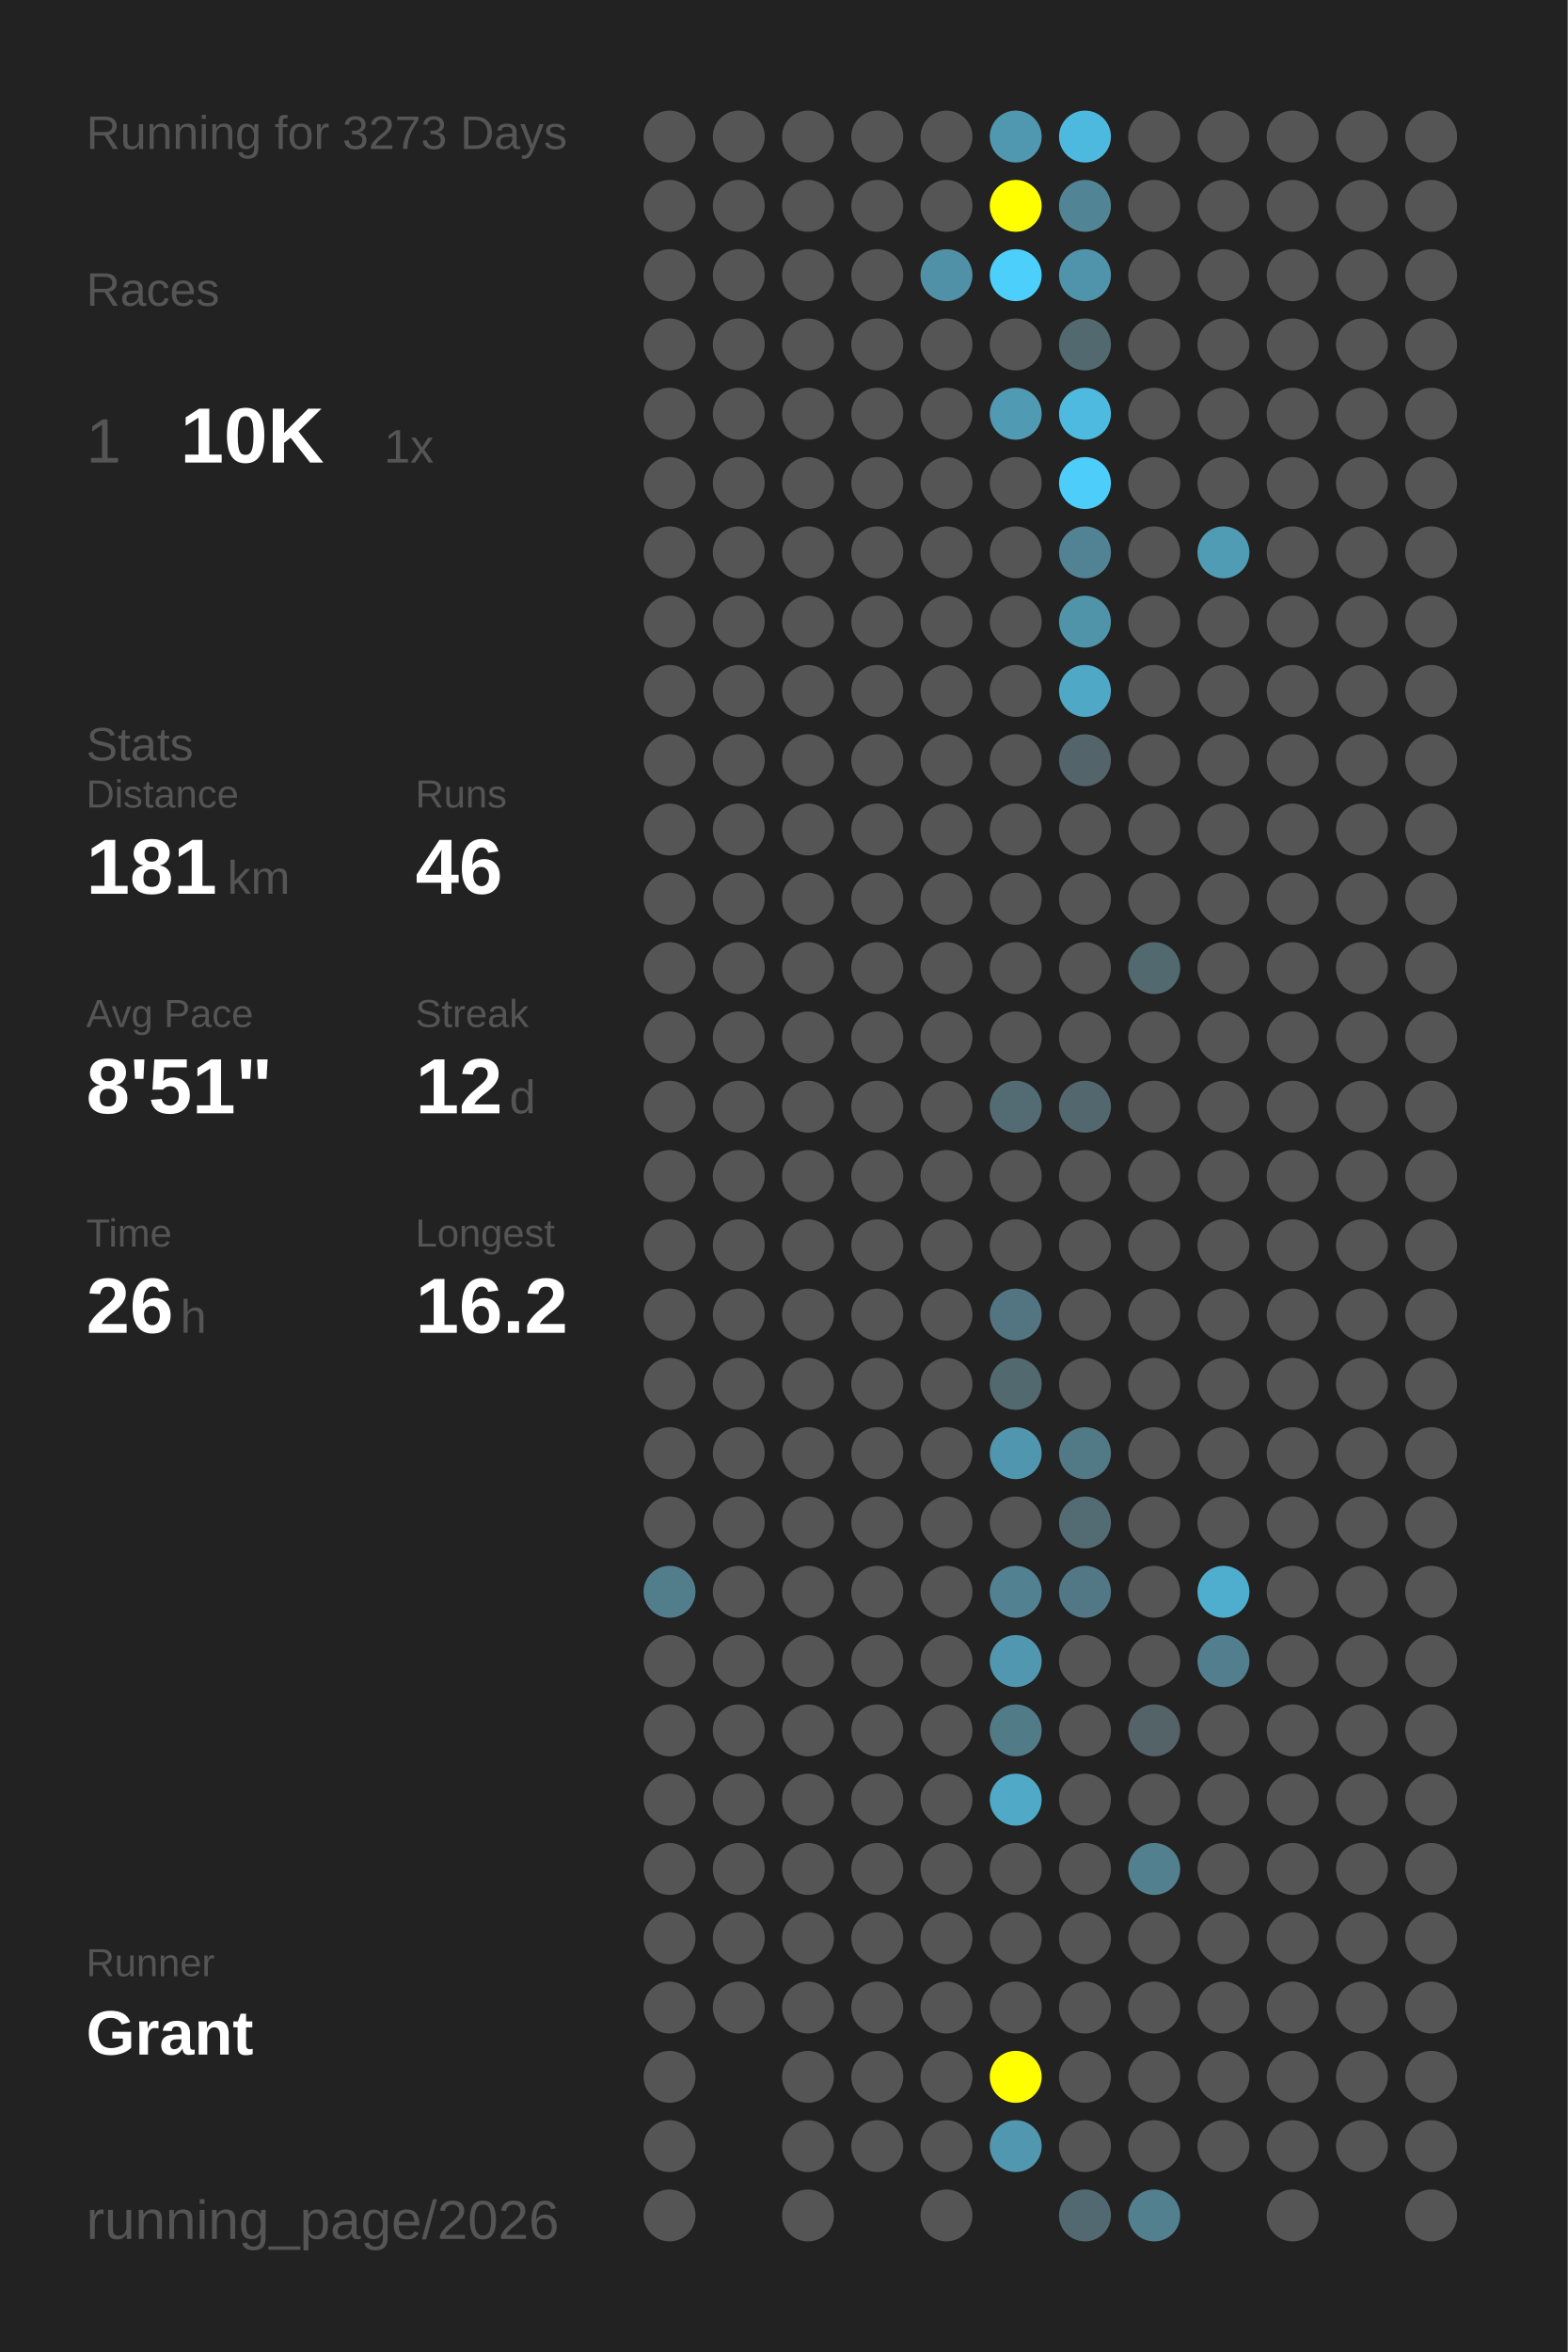
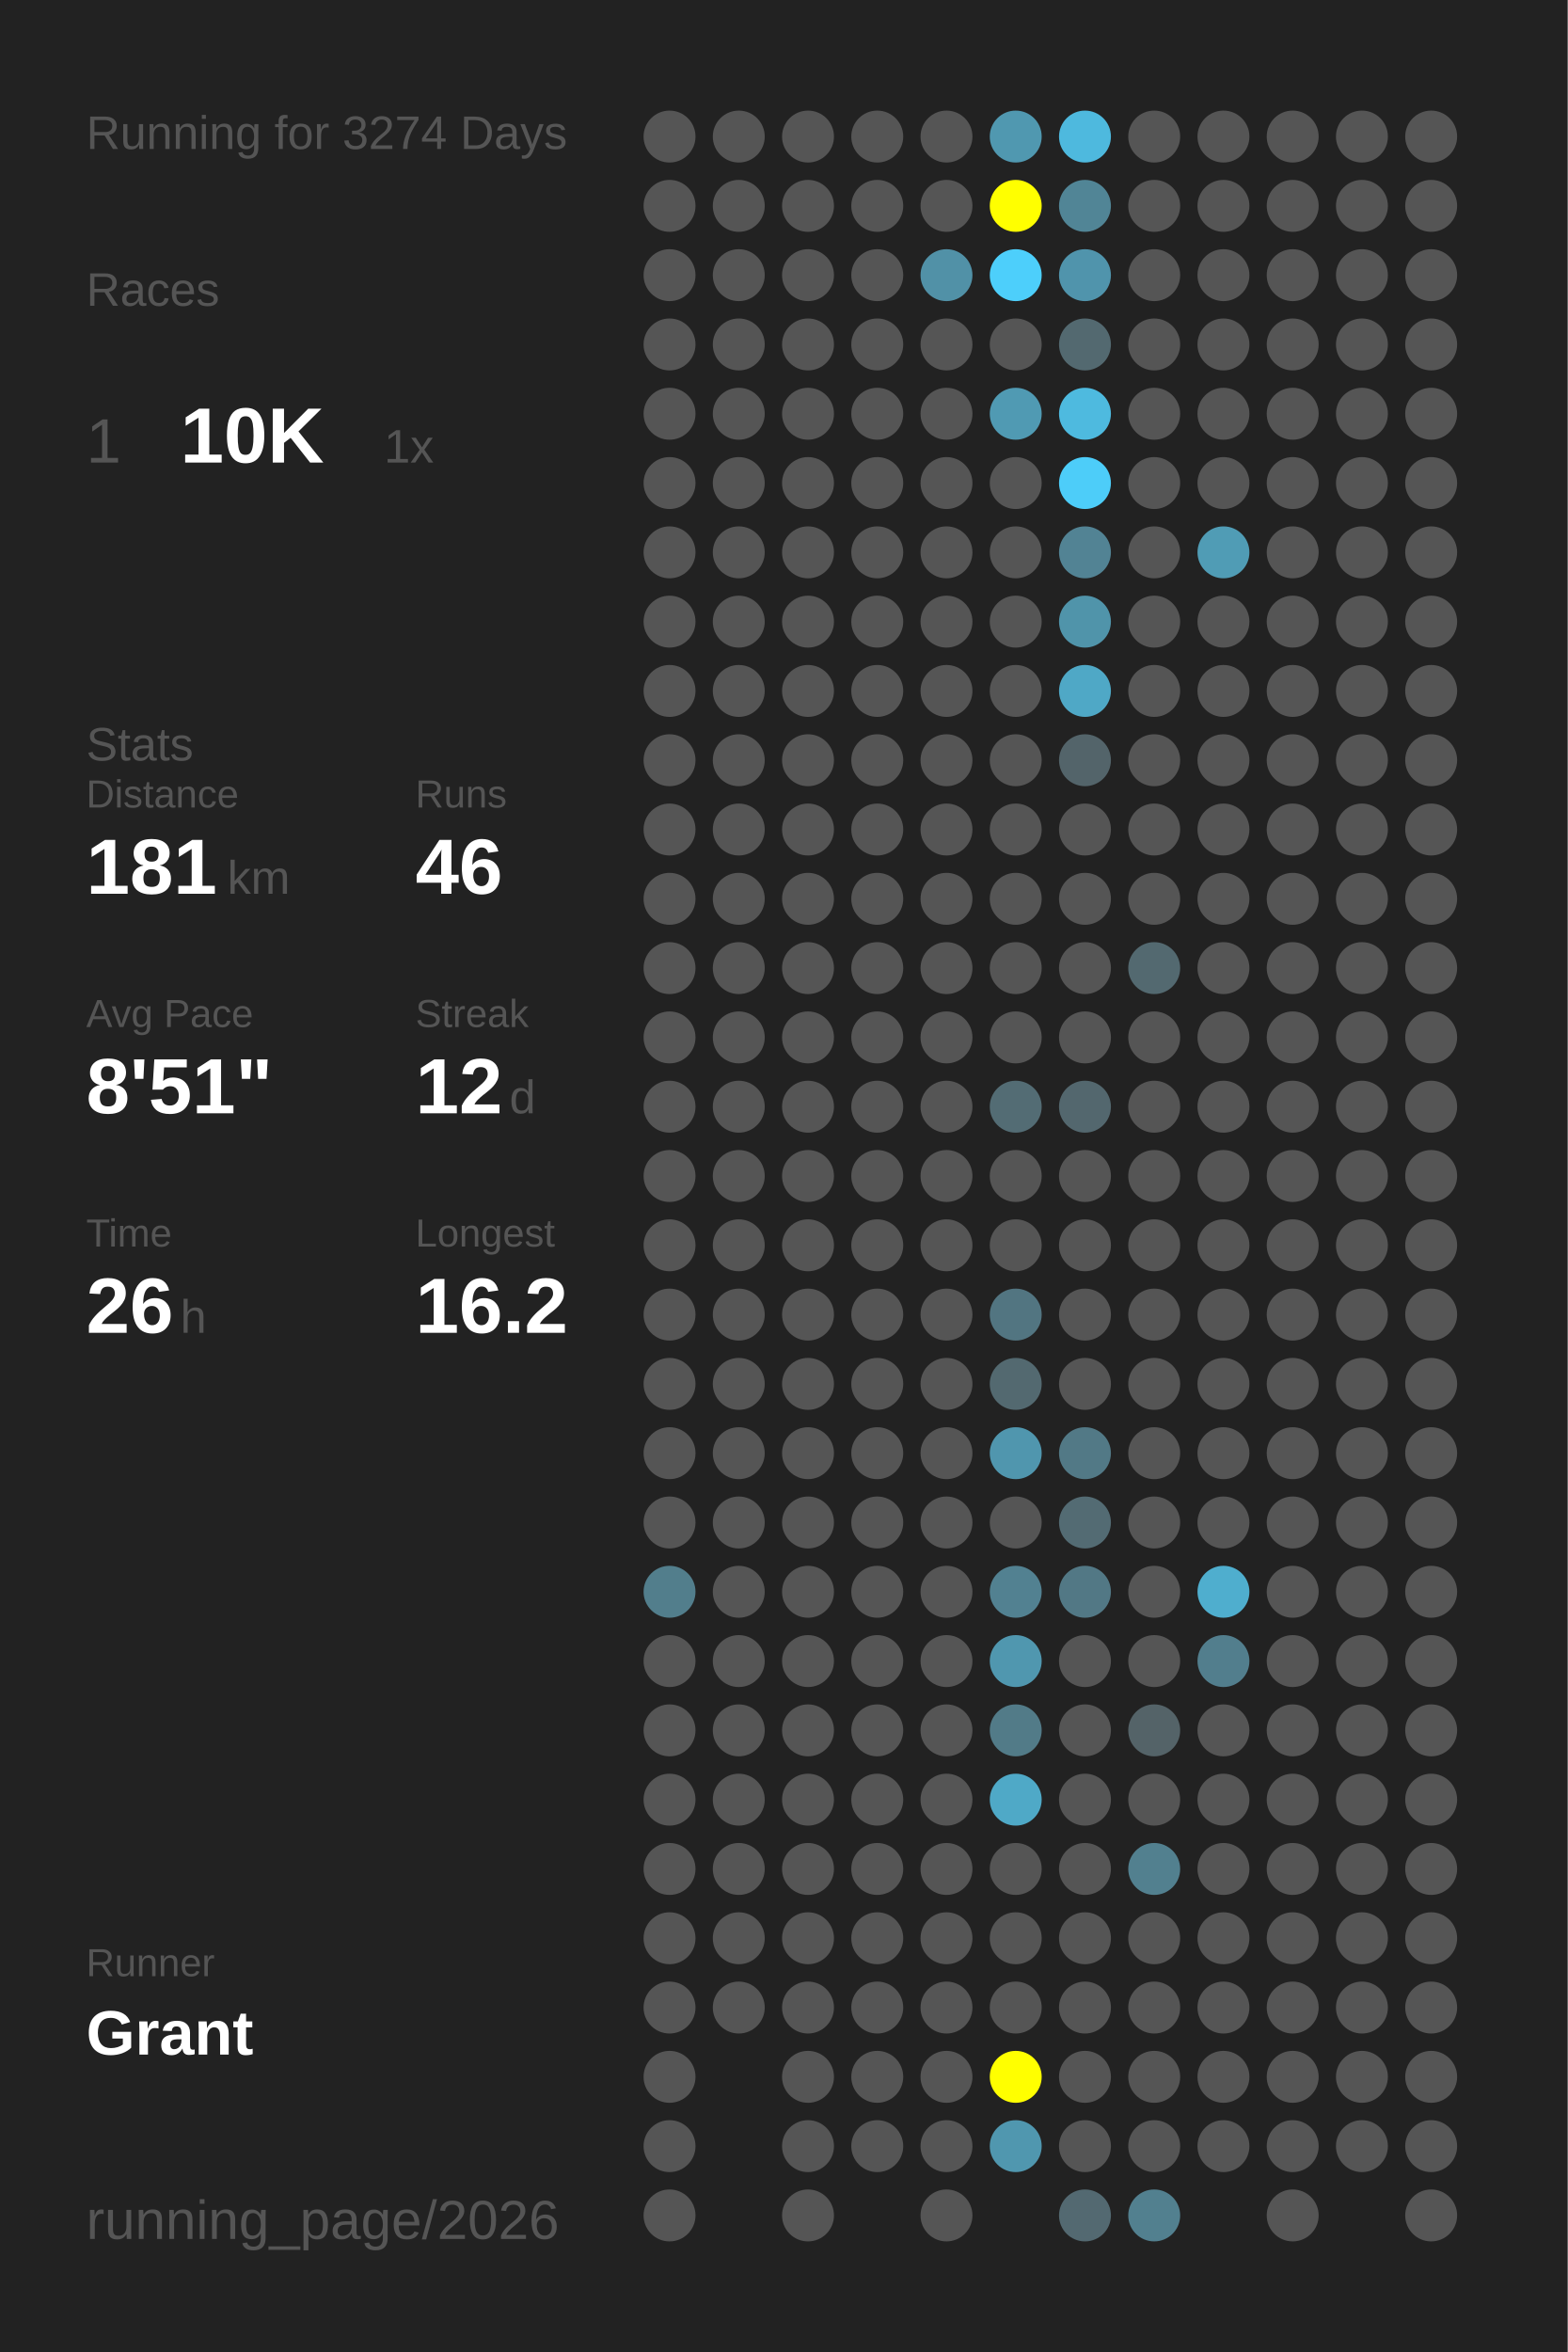
<svg xmlns="http://www.w3.org/2000/svg" baseProfile="full" height="300mm" version="1.1" viewBox="0,0,200,300" width="200mm">
  <defs />
  <rect fill="#222222" height="300" width="200" x="0" y="0" />
-   <text fill="#555555" style="font-size:6px; font-family:Arial;" x="11" y="19">Running for 3273 Days</text>
+   <text fill="#555555" style="font-size:6px; font-family:Arial;" x="11" y="19">Running for 3274 Days</text>
  <text fill="#555555" style="font-size:6px; font-family:Arial;" x="11" y="39">Races</text>
  <text fill="#555555" style="font-size:8px; font-family:Arial;" x="11" y="59">1</text>
  <text fill="#FFFFFF" style="font-size:10px; font-family:Arial; font-weight:bold;" x="23" y="59">10K</text>
  <text fill="#555555" style="font-size:6px; font-family:Arial;" x="49" y="59">1x</text>
  <text fill="#555555" style="font-size:6px; font-family:Arial;" x="11" y="97">Stats</text>
  <text fill="#555555" style="font-size:5px; font-family:Arial;" x="11" y="103">Distance</text>
  <text fill="#FFFFFF" style="font-size:10px; font-family:Arial; font-weight:bold;" x="11" y="114">181</text>
  <text fill="#555555" style="font-size:6px; font-family:Arial;" x="29" y="114">km</text>
  <text fill="#555555" style="font-size:5px; font-family:Arial;" x="53" y="103">Runs</text>
  <text fill="#FFFFFF" style="font-size:10px; font-family:Arial; font-weight:bold;" x="53" y="114">46</text>
  <text fill="#555555" style="font-size:5px; font-family:Arial;" x="11" y="131">Avg Pace</text>
  <text fill="#FFFFFF" style="font-size:10px; font-family:Arial; font-weight:bold;" x="11" y="142">8'51"</text>
  <text fill="#555555" style="font-size:5px; font-family:Arial;" x="53" y="131">Streak</text>
  <text fill="#FFFFFF" style="font-size:10px; font-family:Arial; font-weight:bold;" x="53" y="142">12</text>
  <text fill="#555555" style="font-size:6px; font-family:Arial;" x="65" y="142">d</text>
  <text fill="#555555" style="font-size:5px; font-family:Arial;" x="11" y="159">Time</text>
  <text fill="#FFFFFF" style="font-size:10px; font-family:Arial; font-weight:bold;" x="11" y="170">26</text>
  <text fill="#555555" style="font-size:6px; font-family:Arial;" x="23" y="170">h</text>
  <text fill="#555555" style="font-size:5px; font-family:Arial;" x="53" y="159">Longest</text>
  <text fill="#FFFFFF" style="font-size:10px; font-family:Arial; font-weight:bold;" x="53" y="170">16.2</text>
  <text fill="#555555" style="font-size:5px; font-family:Arial;" x="11" y="252.065">Runner</text>
  <text fill="#FFFFFF" style="font-size:8px; font-family:Arial; font-weight:bold;" x="11" y="262.065">Grant</text>
  <text fill="#555555" style="font-size:7px; font-family:Arial;" x="11" y="285.581">running_page/2026</text>
  <circle cx="85.417" cy="17.419" fill="#555555" r="3.312" />
  <circle cx="85.417" cy="26.258" fill="#555555" r="3.312" />
  <circle cx="85.417" cy="35.097" fill="#555555" r="3.312" />
  <circle cx="85.417" cy="43.935" fill="#555555" r="3.312" />
  <circle cx="85.417" cy="52.774" fill="#555555" r="3.312" />
  <circle cx="85.417" cy="61.613" fill="#555555" r="3.312" />
  <circle cx="85.417" cy="70.452" fill="#555555" r="3.312" />
  <circle cx="85.417" cy="79.29" fill="#555555" r="3.312" />
  <circle cx="85.417" cy="88.129" fill="#555555" r="3.312" />
  <circle cx="85.417" cy="96.968" fill="#555555" r="3.312" />
  <circle cx="85.417" cy="105.806" fill="#555555" r="3.312" />
  <circle cx="85.417" cy="114.645" fill="#555555" r="3.312" />
  <circle cx="85.417" cy="123.484" fill="#555555" r="3.312" />
  <circle cx="85.417" cy="132.323" fill="#555555" r="3.312" />
  <circle cx="85.417" cy="141.161" fill="#555555" r="3.312" />
  <circle cx="85.417" cy="150" fill="#555555" r="3.312" />
  <circle cx="85.417" cy="158.839" fill="#555555" r="3.312" />
  <circle cx="85.417" cy="167.677" fill="#555555" r="3.312" />
  <circle cx="85.417" cy="176.516" fill="#555555" r="3.312" />
  <circle cx="85.417" cy="185.355" fill="#555555" r="3.312" />
  <circle cx="85.417" cy="194.194" fill="#555555" r="3.312" />
  <circle cx="85.417" cy="203.032" fill="#527e8c" r="3.312" />
  <circle cx="85.417" cy="211.871" fill="#555555" r="3.312" />
  <circle cx="85.417" cy="220.71" fill="#555555" r="3.312" />
  <circle cx="85.417" cy="229.548" fill="#555555" r="3.312" />
  <circle cx="85.417" cy="238.387" fill="#555555" r="3.312" />
  <circle cx="85.417" cy="247.226" fill="#555555" r="3.312" />
  <circle cx="85.417" cy="256.065" fill="#555555" r="3.312" />
  <circle cx="85.417" cy="264.903" fill="#555555" r="3.312" />
  <circle cx="85.417" cy="273.742" fill="#555555" r="3.312" />
  <circle cx="85.417" cy="282.581" fill="#555555" r="3.312" />
  <circle cx="94.25" cy="17.419" fill="#555555" r="3.312" />
  <circle cx="94.25" cy="26.258" fill="#555555" r="3.312" />
  <circle cx="94.25" cy="35.097" fill="#555555" r="3.312" />
  <circle cx="94.25" cy="43.935" fill="#555555" r="3.312" />
  <circle cx="94.25" cy="52.774" fill="#555555" r="3.312" />
  <circle cx="94.25" cy="61.613" fill="#555555" r="3.312" />
  <circle cx="94.25" cy="70.452" fill="#555555" r="3.312" />
  <circle cx="94.25" cy="79.29" fill="#555555" r="3.312" />
  <circle cx="94.25" cy="88.129" fill="#555555" r="3.312" />
  <circle cx="94.25" cy="96.968" fill="#555555" r="3.312" />
  <circle cx="94.25" cy="105.806" fill="#555555" r="3.312" />
  <circle cx="94.25" cy="114.645" fill="#555555" r="3.312" />
  <circle cx="94.25" cy="123.484" fill="#555555" r="3.312" />
  <circle cx="94.25" cy="132.323" fill="#555555" r="3.312" />
  <circle cx="94.25" cy="141.161" fill="#555555" r="3.312" />
  <circle cx="94.25" cy="150" fill="#555555" r="3.312" />
  <circle cx="94.25" cy="158.839" fill="#555555" r="3.312" />
  <circle cx="94.25" cy="167.677" fill="#555555" r="3.312" />
  <circle cx="94.25" cy="176.516" fill="#555555" r="3.312" />
  <circle cx="94.25" cy="185.355" fill="#555555" r="3.312" />
  <circle cx="94.25" cy="194.194" fill="#555555" r="3.312" />
  <circle cx="94.25" cy="203.032" fill="#555555" r="3.312" />
  <circle cx="94.25" cy="211.871" fill="#555555" r="3.312" />
  <circle cx="94.25" cy="220.71" fill="#555555" r="3.312" />
  <circle cx="94.25" cy="229.548" fill="#555555" r="3.312" />
  <circle cx="94.25" cy="238.387" fill="#555555" r="3.312" />
  <circle cx="94.25" cy="247.226" fill="#555555" r="3.312" />
  <circle cx="94.25" cy="256.065" fill="#555555" r="3.312" />
  <circle cx="103.083" cy="17.419" fill="#555555" r="3.312" />
  <circle cx="103.083" cy="26.258" fill="#555555" r="3.312" />
  <circle cx="103.083" cy="35.097" fill="#555555" r="3.312" />
  <circle cx="103.083" cy="43.935" fill="#555555" r="3.312" />
  <circle cx="103.083" cy="52.774" fill="#555555" r="3.312" />
  <circle cx="103.083" cy="61.613" fill="#555555" r="3.312" />
  <circle cx="103.083" cy="70.452" fill="#555555" r="3.312" />
  <circle cx="103.083" cy="79.29" fill="#555555" r="3.312" />
  <circle cx="103.083" cy="88.129" fill="#555555" r="3.312" />
  <circle cx="103.083" cy="96.968" fill="#555555" r="3.312" />
  <circle cx="103.083" cy="105.806" fill="#555555" r="3.312" />
  <circle cx="103.083" cy="114.645" fill="#555555" r="3.312" />
  <circle cx="103.083" cy="123.484" fill="#555555" r="3.312" />
  <circle cx="103.083" cy="132.323" fill="#555555" r="3.312" />
  <circle cx="103.083" cy="141.161" fill="#555555" r="3.312" />
  <circle cx="103.083" cy="150" fill="#555555" r="3.312" />
  <circle cx="103.083" cy="158.839" fill="#555555" r="3.312" />
  <circle cx="103.083" cy="167.677" fill="#555555" r="3.312" />
  <circle cx="103.083" cy="176.516" fill="#555555" r="3.312" />
  <circle cx="103.083" cy="185.355" fill="#555555" r="3.312" />
  <circle cx="103.083" cy="194.194" fill="#555555" r="3.312" />
  <circle cx="103.083" cy="203.032" fill="#555555" r="3.312" />
  <circle cx="103.083" cy="211.871" fill="#555555" r="3.312" />
  <circle cx="103.083" cy="220.71" fill="#555555" r="3.312" />
  <circle cx="103.083" cy="229.548" fill="#555555" r="3.312" />
  <circle cx="103.083" cy="238.387" fill="#555555" r="3.312" />
  <circle cx="103.083" cy="247.226" fill="#555555" r="3.312" />
  <circle cx="103.083" cy="256.065" fill="#555555" r="3.312" />
  <circle cx="103.083" cy="264.903" fill="#555555" r="3.312" />
  <circle cx="103.083" cy="273.742" fill="#555555" r="3.312" />
  <circle cx="103.083" cy="282.581" fill="#555555" r="3.312" />
  <circle cx="111.917" cy="17.419" fill="#555555" r="3.312" />
  <circle cx="111.917" cy="26.258" fill="#555555" r="3.312" />
  <circle cx="111.917" cy="35.097" fill="#555555" r="3.312" />
  <circle cx="111.917" cy="43.935" fill="#555555" r="3.312" />
  <circle cx="111.917" cy="52.774" fill="#555555" r="3.312" />
  <circle cx="111.917" cy="61.613" fill="#555555" r="3.312" />
  <circle cx="111.917" cy="70.452" fill="#555555" r="3.312" />
  <circle cx="111.917" cy="79.29" fill="#555555" r="3.312" />
  <circle cx="111.917" cy="88.129" fill="#555555" r="3.312" />
  <circle cx="111.917" cy="96.968" fill="#555555" r="3.312" />
  <circle cx="111.917" cy="105.806" fill="#555555" r="3.312" />
  <circle cx="111.917" cy="114.645" fill="#555555" r="3.312" />
  <circle cx="111.917" cy="123.484" fill="#555555" r="3.312" />
  <circle cx="111.917" cy="132.323" fill="#555555" r="3.312" />
  <circle cx="111.917" cy="141.161" fill="#555555" r="3.312" />
  <circle cx="111.917" cy="150" fill="#555555" r="3.312" />
  <circle cx="111.917" cy="158.839" fill="#555555" r="3.312" />
  <circle cx="111.917" cy="167.677" fill="#555555" r="3.312" />
  <circle cx="111.917" cy="176.516" fill="#555555" r="3.312" />
  <circle cx="111.917" cy="185.355" fill="#555555" r="3.312" />
  <circle cx="111.917" cy="194.194" fill="#555555" r="3.312" />
  <circle cx="111.917" cy="203.032" fill="#555555" r="3.312" />
  <circle cx="111.917" cy="211.871" fill="#555555" r="3.312" />
  <circle cx="111.917" cy="220.71" fill="#555555" r="3.312" />
  <circle cx="111.917" cy="229.548" fill="#555555" r="3.312" />
  <circle cx="111.917" cy="238.387" fill="#555555" r="3.312" />
  <circle cx="111.917" cy="247.226" fill="#555555" r="3.312" />
  <circle cx="111.917" cy="256.065" fill="#555555" r="3.312" />
  <circle cx="111.917" cy="264.903" fill="#555555" r="3.312" />
  <circle cx="111.917" cy="273.742" fill="#555555" r="3.312" />
  <circle cx="120.75" cy="17.419" fill="#555555" r="3.312" />
  <circle cx="120.75" cy="26.258" fill="#555555" r="3.312" />
  <circle cx="120.75" cy="35.097" fill="#5191a7" r="3.312" />
  <circle cx="120.75" cy="43.935" fill="#555555" r="3.312" />
  <circle cx="120.75" cy="52.774" fill="#555555" r="3.312" />
  <circle cx="120.75" cy="61.613" fill="#555555" r="3.312" />
  <circle cx="120.75" cy="70.452" fill="#555555" r="3.312" />
  <circle cx="120.75" cy="79.29" fill="#555555" r="3.312" />
  <circle cx="120.75" cy="88.129" fill="#555555" r="3.312" />
  <circle cx="120.75" cy="96.968" fill="#555555" r="3.312" />
  <circle cx="120.75" cy="105.806" fill="#555555" r="3.312" />
  <circle cx="120.75" cy="114.645" fill="#555555" r="3.312" />
  <circle cx="120.75" cy="123.484" fill="#555555" r="3.312" />
  <circle cx="120.75" cy="132.323" fill="#555555" r="3.312" />
  <circle cx="120.75" cy="141.161" fill="#555555" r="3.312" />
  <circle cx="120.75" cy="150" fill="#555555" r="3.312" />
  <circle cx="120.75" cy="158.839" fill="#555555" r="3.312" />
  <circle cx="120.75" cy="167.677" fill="#555555" r="3.312" />
  <circle cx="120.75" cy="176.516" fill="#555555" r="3.312" />
  <circle cx="120.75" cy="185.355" fill="#555555" r="3.312" />
  <circle cx="120.75" cy="194.194" fill="#555555" r="3.312" />
  <circle cx="120.75" cy="203.032" fill="#555555" r="3.312" />
  <circle cx="120.75" cy="211.871" fill="#555555" r="3.312" />
  <circle cx="120.75" cy="220.71" fill="#555555" r="3.312" />
  <circle cx="120.75" cy="229.548" fill="#555555" r="3.312" />
  <circle cx="120.75" cy="238.387" fill="#555555" r="3.312" />
  <circle cx="120.75" cy="247.226" fill="#555555" r="3.312" />
  <circle cx="120.75" cy="256.065" fill="#555555" r="3.312" />
  <circle cx="120.75" cy="264.903" fill="#555555" r="3.312" />
  <circle cx="120.75" cy="273.742" fill="#555555" r="3.312" />
  <circle cx="120.75" cy="282.581" fill="#555555" r="3.312" />
  <circle cx="129.583" cy="17.419" fill="#5098b0" r="3.312" />
  <circle cx="129.583" cy="26.258" fill="#FFFF00" r="3.312" />
  <circle cx="129.583" cy="35.097" fill="#4dcffb" r="3.312" />
  <circle cx="129.583" cy="43.935" fill="#555555" r="3.312" />
  <circle cx="129.583" cy="52.774" fill="#509ab3" r="3.312" />
  <circle cx="129.583" cy="61.613" fill="#555555" r="3.312" />
  <circle cx="129.583" cy="70.452" fill="#555555" r="3.312" />
  <circle cx="129.583" cy="79.29" fill="#555555" r="3.312" />
  <circle cx="129.583" cy="88.129" fill="#555555" r="3.312" />
  <circle cx="129.583" cy="96.968" fill="#555555" r="3.312" />
  <circle cx="129.583" cy="105.806" fill="#555555" r="3.312" />
  <circle cx="129.583" cy="114.645" fill="#555555" r="3.312" />
  <circle cx="129.583" cy="123.484" fill="#555555" r="3.312" />
  <circle cx="129.583" cy="132.323" fill="#555555" r="3.312" />
  <circle cx="129.583" cy="141.161" fill="#536c74" r="3.312" />
  <circle cx="129.583" cy="150" fill="#555555" r="3.312" />
  <circle cx="129.583" cy="158.839" fill="#555555" r="3.312" />
  <circle cx="129.583" cy="167.677" fill="#527581" r="3.312" />
  <circle cx="129.583" cy="176.516" fill="#536970" r="3.312" />
  <circle cx="129.583" cy="185.355" fill="#5096ae" r="3.312" />
  <circle cx="129.583" cy="194.194" fill="#555555" r="3.312" />
  <circle cx="129.583" cy="203.032" fill="#528191" r="3.312" />
  <circle cx="129.583" cy="211.871" fill="#5097af" r="3.312" />
  <circle cx="129.583" cy="220.71" fill="#527b88" r="3.312" />
  <circle cx="129.583" cy="229.548" fill="#4fa9c7" r="3.312" />
  <circle cx="129.583" cy="238.387" fill="#555555" r="3.312" />
  <circle cx="129.583" cy="247.226" fill="#555555" r="3.312" />
  <circle cx="129.583" cy="256.065" fill="#555555" r="3.312" />
  <circle cx="129.583" cy="264.903" fill="#FFFF00" r="3.312" />
  <circle cx="129.583" cy="273.742" fill="#5097af" r="3.312" />
  <circle cx="138.417" cy="17.419" fill="#4eb9de" r="3.312" />
  <circle cx="138.417" cy="26.258" fill="#518596" r="3.312" />
  <circle cx="138.417" cy="35.097" fill="#5094ac" r="3.312" />
  <circle cx="138.417" cy="43.935" fill="#536970" r="3.312" />
  <circle cx="138.417" cy="52.774" fill="#4ebadf" r="3.312" />
  <circle cx="138.417" cy="61.613" fill="#4dcdf9" r="3.312" />
  <circle cx="138.417" cy="70.452" fill="#528394" r="3.312" />
  <circle cx="138.417" cy="79.29" fill="#5094aa" r="3.312" />
  <circle cx="138.417" cy="88.129" fill="#4fa8c6" r="3.312" />
  <circle cx="138.417" cy="96.968" fill="#53646a" r="3.312" />
  <circle cx="138.417" cy="105.806" fill="#555555" r="3.312" />
  <circle cx="138.417" cy="114.645" fill="#555555" r="3.312" />
  <circle cx="138.417" cy="123.484" fill="#555555" r="3.312" />
  <circle cx="138.417" cy="132.323" fill="#555555" r="3.312" />
  <circle cx="138.417" cy="141.161" fill="#53676e" r="3.312" />
  <circle cx="138.417" cy="150" fill="#555555" r="3.312" />
  <circle cx="138.417" cy="158.839" fill="#555555" r="3.312" />
  <circle cx="138.417" cy="167.677" fill="#555555" r="3.312" />
  <circle cx="138.417" cy="176.516" fill="#555555" r="3.312" />
  <circle cx="138.417" cy="185.355" fill="#527986" r="3.312" />
  <circle cx="138.417" cy="194.194" fill="#536b73" r="3.312" />
  <circle cx="138.417" cy="203.032" fill="#527885" r="3.312" />
  <circle cx="138.417" cy="211.871" fill="#555555" r="3.312" />
  <circle cx="138.417" cy="220.71" fill="#555555" r="3.312" />
  <circle cx="138.417" cy="229.548" fill="#555555" r="3.312" />
  <circle cx="138.417" cy="238.387" fill="#555555" r="3.312" />
  <circle cx="138.417" cy="247.226" fill="#555555" r="3.312" />
  <circle cx="138.417" cy="256.065" fill="#555555" r="3.312" />
  <circle cx="138.417" cy="264.903" fill="#555555" r="3.312" />
  <circle cx="138.417" cy="273.742" fill="#555555" r="3.312" />
  <circle cx="138.417" cy="282.581" fill="#536971" r="3.312" />
  <circle cx="147.25" cy="17.419" fill="#555555" r="3.312" />
  <circle cx="147.25" cy="26.258" fill="#555555" r="3.312" />
  <circle cx="147.25" cy="35.097" fill="#555555" r="3.312" />
  <circle cx="147.25" cy="43.935" fill="#555555" r="3.312" />
  <circle cx="147.25" cy="52.774" fill="#555555" r="3.312" />
  <circle cx="147.25" cy="61.613" fill="#555555" r="3.312" />
  <circle cx="147.25" cy="70.452" fill="#555555" r="3.312" />
  <circle cx="147.25" cy="79.29" fill="#555555" r="3.312" />
  <circle cx="147.25" cy="88.129" fill="#555555" r="3.312" />
  <circle cx="147.25" cy="96.968" fill="#555555" r="3.312" />
  <circle cx="147.25" cy="105.806" fill="#555555" r="3.312" />
  <circle cx="147.25" cy="114.645" fill="#555555" r="3.312" />
  <circle cx="147.25" cy="123.484" fill="#536970" r="3.312" />
  <circle cx="147.25" cy="132.323" fill="#555555" r="3.312" />
  <circle cx="147.25" cy="141.161" fill="#555555" r="3.312" />
  <circle cx="147.25" cy="150" fill="#555555" r="3.312" />
  <circle cx="147.25" cy="158.839" fill="#555555" r="3.312" />
  <circle cx="147.25" cy="167.677" fill="#555555" r="3.312" />
  <circle cx="147.25" cy="176.516" fill="#555555" r="3.312" />
  <circle cx="147.25" cy="185.355" fill="#555555" r="3.312" />
  <circle cx="147.25" cy="194.194" fill="#555555" r="3.312" />
  <circle cx="147.25" cy="203.032" fill="#555555" r="3.312" />
  <circle cx="147.25" cy="211.871" fill="#555555" r="3.312" />
  <circle cx="147.25" cy="220.71" fill="#546368" r="3.312" />
  <circle cx="147.25" cy="229.548" fill="#555555" r="3.312" />
  <circle cx="147.25" cy="238.387" fill="#52808f" r="3.312" />
  <circle cx="147.25" cy="247.226" fill="#555555" r="3.312" />
  <circle cx="147.25" cy="256.065" fill="#555555" r="3.312" />
  <circle cx="147.25" cy="264.903" fill="#555555" r="3.312" />
  <circle cx="147.25" cy="273.742" fill="#555555" r="3.312" />
  <circle cx="147.25" cy="282.581" fill="#52808f" r="3.312" />
  <circle cx="156.083" cy="17.419" fill="#555555" r="3.312" />
  <circle cx="156.083" cy="26.258" fill="#555555" r="3.312" />
  <circle cx="156.083" cy="35.097" fill="#555555" r="3.312" />
  <circle cx="156.083" cy="43.935" fill="#555555" r="3.312" />
  <circle cx="156.083" cy="52.774" fill="#555555" r="3.312" />
  <circle cx="156.083" cy="61.613" fill="#555555" r="3.312" />
  <circle cx="156.083" cy="70.452" fill="#509cb5" r="3.312" />
  <circle cx="156.083" cy="79.29" fill="#555555" r="3.312" />
  <circle cx="156.083" cy="88.129" fill="#555555" r="3.312" />
  <circle cx="156.083" cy="96.968" fill="#555555" r="3.312" />
  <circle cx="156.083" cy="105.806" fill="#555555" r="3.312" />
  <circle cx="156.083" cy="114.645" fill="#555555" r="3.312" />
  <circle cx="156.083" cy="123.484" fill="#555555" r="3.312" />
  <circle cx="156.083" cy="132.323" fill="#555555" r="3.312" />
  <circle cx="156.083" cy="141.161" fill="#555555" r="3.312" />
  <circle cx="156.083" cy="150" fill="#555555" r="3.312" />
  <circle cx="156.083" cy="158.839" fill="#555555" r="3.312" />
  <circle cx="156.083" cy="167.677" fill="#555555" r="3.312" />
  <circle cx="156.083" cy="176.516" fill="#555555" r="3.312" />
  <circle cx="156.083" cy="185.355" fill="#555555" r="3.312" />
  <circle cx="156.083" cy="194.194" fill="#555555" r="3.312" />
  <circle cx="156.083" cy="203.032" fill="#4faece" r="3.312" />
  <circle cx="156.083" cy="211.871" fill="#527e8d" r="3.312" />
  <circle cx="156.083" cy="220.71" fill="#555555" r="3.312" />
  <circle cx="156.083" cy="229.548" fill="#555555" r="3.312" />
  <circle cx="156.083" cy="238.387" fill="#555555" r="3.312" />
  <circle cx="156.083" cy="247.226" fill="#555555" r="3.312" />
  <circle cx="156.083" cy="256.065" fill="#555555" r="3.312" />
  <circle cx="156.083" cy="264.903" fill="#555555" r="3.312" />
  <circle cx="156.083" cy="273.742" fill="#555555" r="3.312" />
  <circle cx="164.917" cy="17.419" fill="#555555" r="3.312" />
  <circle cx="164.917" cy="26.258" fill="#555555" r="3.312" />
  <circle cx="164.917" cy="35.097" fill="#555555" r="3.312" />
  <circle cx="164.917" cy="43.935" fill="#555555" r="3.312" />
  <circle cx="164.917" cy="52.774" fill="#555555" r="3.312" />
  <circle cx="164.917" cy="61.613" fill="#555555" r="3.312" />
  <circle cx="164.917" cy="70.452" fill="#555555" r="3.312" />
  <circle cx="164.917" cy="79.29" fill="#555555" r="3.312" />
  <circle cx="164.917" cy="88.129" fill="#555555" r="3.312" />
  <circle cx="164.917" cy="96.968" fill="#555555" r="3.312" />
  <circle cx="164.917" cy="105.806" fill="#555555" r="3.312" />
  <circle cx="164.917" cy="114.645" fill="#555555" r="3.312" />
  <circle cx="164.917" cy="123.484" fill="#555555" r="3.312" />
  <circle cx="164.917" cy="132.323" fill="#555555" r="3.312" />
  <circle cx="164.917" cy="141.161" fill="#555555" r="3.312" />
  <circle cx="164.917" cy="150" fill="#555555" r="3.312" />
  <circle cx="164.917" cy="158.839" fill="#555555" r="3.312" />
  <circle cx="164.917" cy="167.677" fill="#555555" r="3.312" />
  <circle cx="164.917" cy="176.516" fill="#555555" r="3.312" />
  <circle cx="164.917" cy="185.355" fill="#555555" r="3.312" />
  <circle cx="164.917" cy="194.194" fill="#555555" r="3.312" />
  <circle cx="164.917" cy="203.032" fill="#555555" r="3.312" />
  <circle cx="164.917" cy="211.871" fill="#555555" r="3.312" />
  <circle cx="164.917" cy="220.71" fill="#555555" r="3.312" />
  <circle cx="164.917" cy="229.548" fill="#555555" r="3.312" />
  <circle cx="164.917" cy="238.387" fill="#555555" r="3.312" />
  <circle cx="164.917" cy="247.226" fill="#555555" r="3.312" />
  <circle cx="164.917" cy="256.065" fill="#555555" r="3.312" />
  <circle cx="164.917" cy="264.903" fill="#555555" r="3.312" />
  <circle cx="164.917" cy="273.742" fill="#555555" r="3.312" />
  <circle cx="164.917" cy="282.581" fill="#555555" r="3.312" />
  <circle cx="173.75" cy="17.419" fill="#555555" r="3.312" />
  <circle cx="173.75" cy="26.258" fill="#555555" r="3.312" />
  <circle cx="173.75" cy="35.097" fill="#555555" r="3.312" />
  <circle cx="173.75" cy="43.935" fill="#555555" r="3.312" />
  <circle cx="173.75" cy="52.774" fill="#555555" r="3.312" />
  <circle cx="173.75" cy="61.613" fill="#555555" r="3.312" />
  <circle cx="173.75" cy="70.452" fill="#555555" r="3.312" />
  <circle cx="173.75" cy="79.29" fill="#555555" r="3.312" />
  <circle cx="173.75" cy="88.129" fill="#555555" r="3.312" />
  <circle cx="173.75" cy="96.968" fill="#555555" r="3.312" />
  <circle cx="173.75" cy="105.806" fill="#555555" r="3.312" />
  <circle cx="173.75" cy="114.645" fill="#555555" r="3.312" />
  <circle cx="173.75" cy="123.484" fill="#555555" r="3.312" />
  <circle cx="173.75" cy="132.323" fill="#555555" r="3.312" />
  <circle cx="173.75" cy="141.161" fill="#555555" r="3.312" />
  <circle cx="173.75" cy="150" fill="#555555" r="3.312" />
  <circle cx="173.75" cy="158.839" fill="#555555" r="3.312" />
  <circle cx="173.75" cy="167.677" fill="#555555" r="3.312" />
  <circle cx="173.75" cy="176.516" fill="#555555" r="3.312" />
  <circle cx="173.75" cy="185.355" fill="#555555" r="3.312" />
  <circle cx="173.75" cy="194.194" fill="#555555" r="3.312" />
  <circle cx="173.75" cy="203.032" fill="#555555" r="3.312" />
  <circle cx="173.75" cy="211.871" fill="#555555" r="3.312" />
  <circle cx="173.75" cy="220.71" fill="#555555" r="3.312" />
  <circle cx="173.75" cy="229.548" fill="#555555" r="3.312" />
  <circle cx="173.75" cy="238.387" fill="#555555" r="3.312" />
  <circle cx="173.75" cy="247.226" fill="#555555" r="3.312" />
  <circle cx="173.75" cy="256.065" fill="#555555" r="3.312" />
  <circle cx="173.75" cy="264.903" fill="#555555" r="3.312" />
  <circle cx="173.75" cy="273.742" fill="#555555" r="3.312" />
  <circle cx="182.583" cy="17.419" fill="#555555" r="3.312" />
  <circle cx="182.583" cy="26.258" fill="#555555" r="3.312" />
  <circle cx="182.583" cy="35.097" fill="#555555" r="3.312" />
  <circle cx="182.583" cy="43.935" fill="#555555" r="3.312" />
  <circle cx="182.583" cy="52.774" fill="#555555" r="3.312" />
  <circle cx="182.583" cy="61.613" fill="#555555" r="3.312" />
  <circle cx="182.583" cy="70.452" fill="#555555" r="3.312" />
  <circle cx="182.583" cy="79.29" fill="#555555" r="3.312" />
  <circle cx="182.583" cy="88.129" fill="#555555" r="3.312" />
  <circle cx="182.583" cy="96.968" fill="#555555" r="3.312" />
  <circle cx="182.583" cy="105.806" fill="#555555" r="3.312" />
  <circle cx="182.583" cy="114.645" fill="#555555" r="3.312" />
  <circle cx="182.583" cy="123.484" fill="#555555" r="3.312" />
  <circle cx="182.583" cy="132.323" fill="#555555" r="3.312" />
  <circle cx="182.583" cy="141.161" fill="#555555" r="3.312" />
  <circle cx="182.583" cy="150" fill="#555555" r="3.312" />
  <circle cx="182.583" cy="158.839" fill="#555555" r="3.312" />
  <circle cx="182.583" cy="167.677" fill="#555555" r="3.312" />
  <circle cx="182.583" cy="176.516" fill="#555555" r="3.312" />
  <circle cx="182.583" cy="185.355" fill="#555555" r="3.312" />
  <circle cx="182.583" cy="194.194" fill="#555555" r="3.312" />
  <circle cx="182.583" cy="203.032" fill="#555555" r="3.312" />
  <circle cx="182.583" cy="211.871" fill="#555555" r="3.312" />
  <circle cx="182.583" cy="220.71" fill="#555555" r="3.312" />
  <circle cx="182.583" cy="229.548" fill="#555555" r="3.312" />
  <circle cx="182.583" cy="238.387" fill="#555555" r="3.312" />
  <circle cx="182.583" cy="247.226" fill="#555555" r="3.312" />
  <circle cx="182.583" cy="256.065" fill="#555555" r="3.312" />
  <circle cx="182.583" cy="264.903" fill="#555555" r="3.312" />
  <circle cx="182.583" cy="273.742" fill="#555555" r="3.312" />
  <circle cx="182.583" cy="282.581" fill="#555555" r="3.312" />
</svg>
